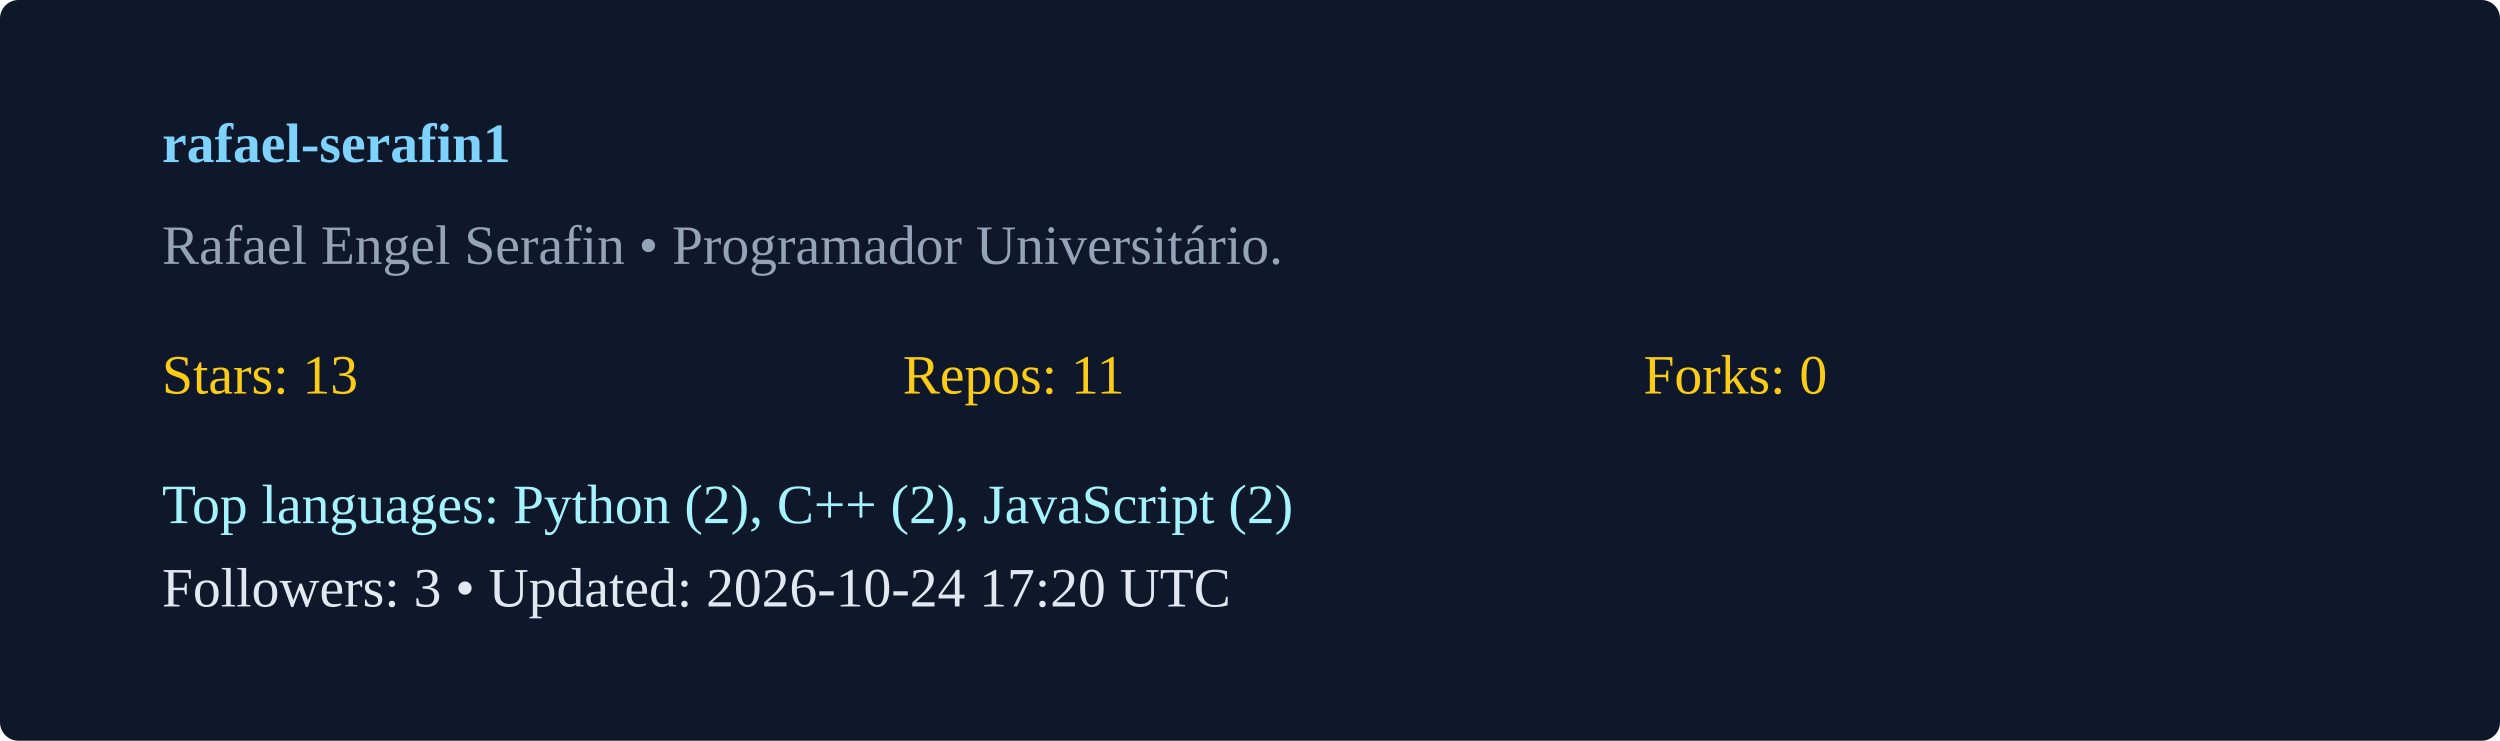
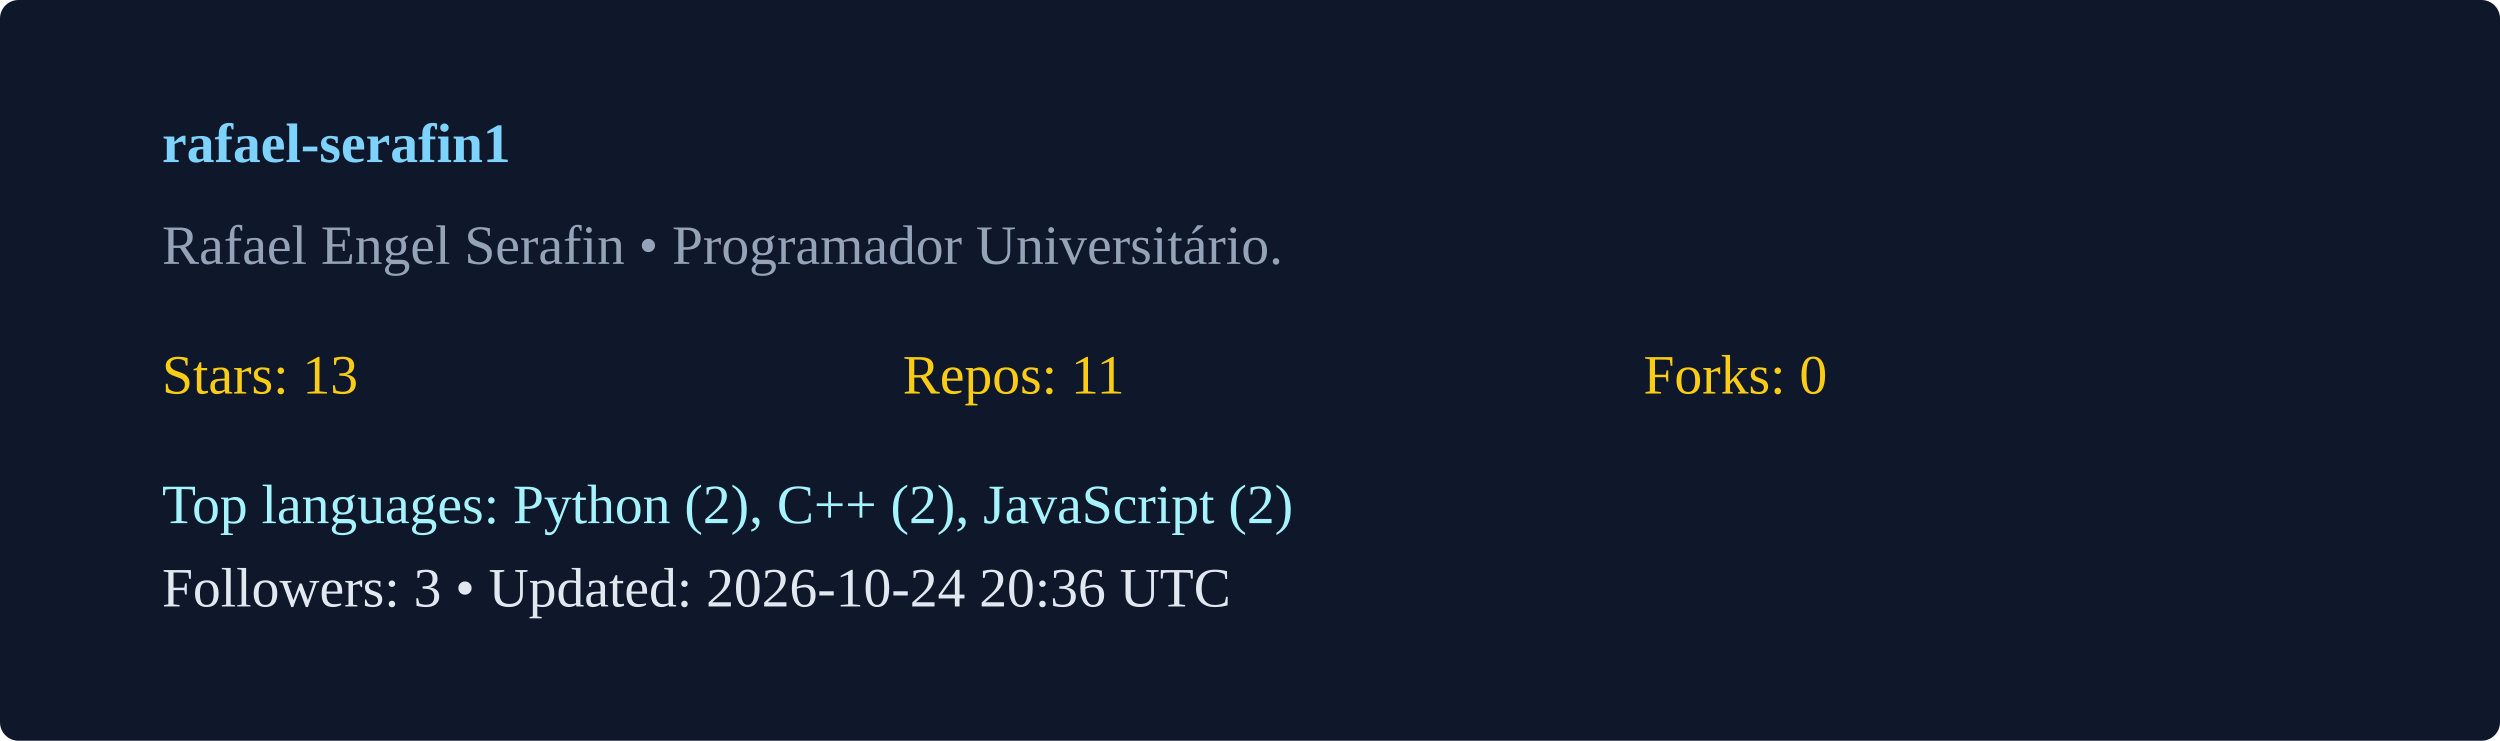
<svg xmlns="http://www.w3.org/2000/svg" width="540" height="160" viewBox="0 0 540 160">
  <rect width="100%" height="100%" rx="4" fill="#0f172a" />
  <g transform="translate(35,35)">
    <text x="0" y="0" fill="#7dd3fc" font-weight="600">rafael-serafin1</text>
    <text x="0" y="22" fill="#94a3b8">Rafael Engel Serafin  • Programador Universitário. </text>
    <g transform="translate(0,50)">
      <text x="0" y="0" fill="#facc15">Stars: 13</text>
      <text x="160" y="0" fill="#facc15">Repos: 11</text>
      <text x="320" y="0" fill="#facc15">Forks: 0</text>
      <text x="0" y="28" fill="#a5f3fc">Top languages: Python (2), C++ (2), JavaScript (2)</text>
-       <text x="0" y="46" fill="#e2e8f0">Followers: 3 • Updated: 2026-10-24 17:20 UTC</text>
+       <text x="0" y="46" fill="#e2e8f0">Followers: 3 • Updated: 2026-10-24 20:36 UTC</text>
    </g>
  </g>
</svg>
